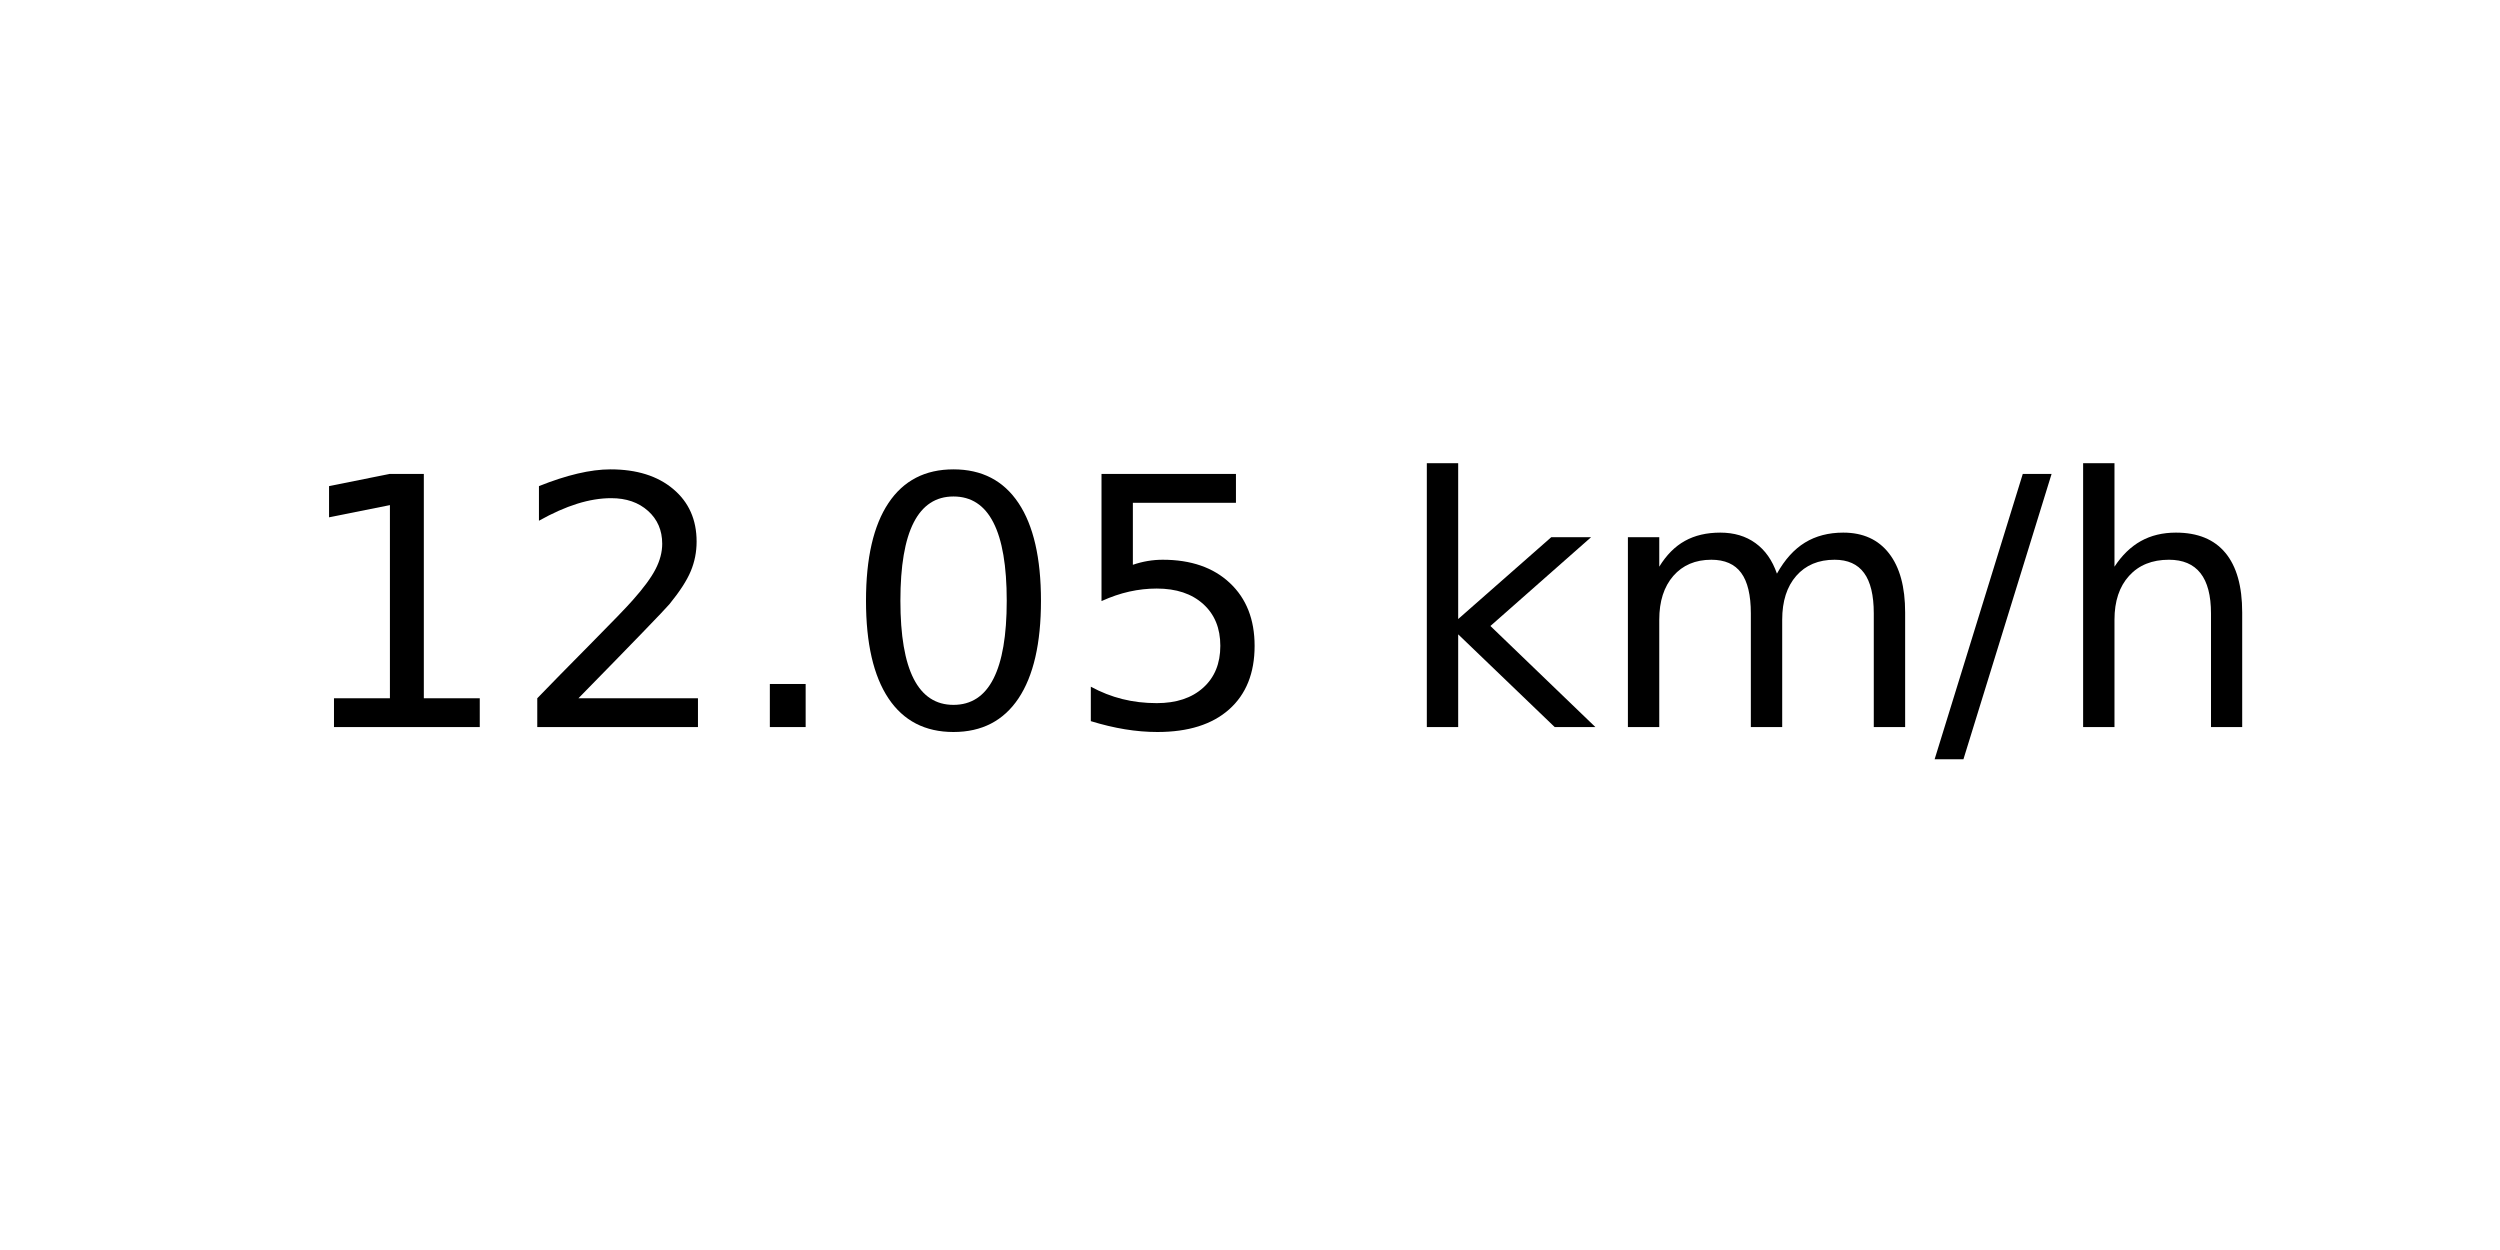
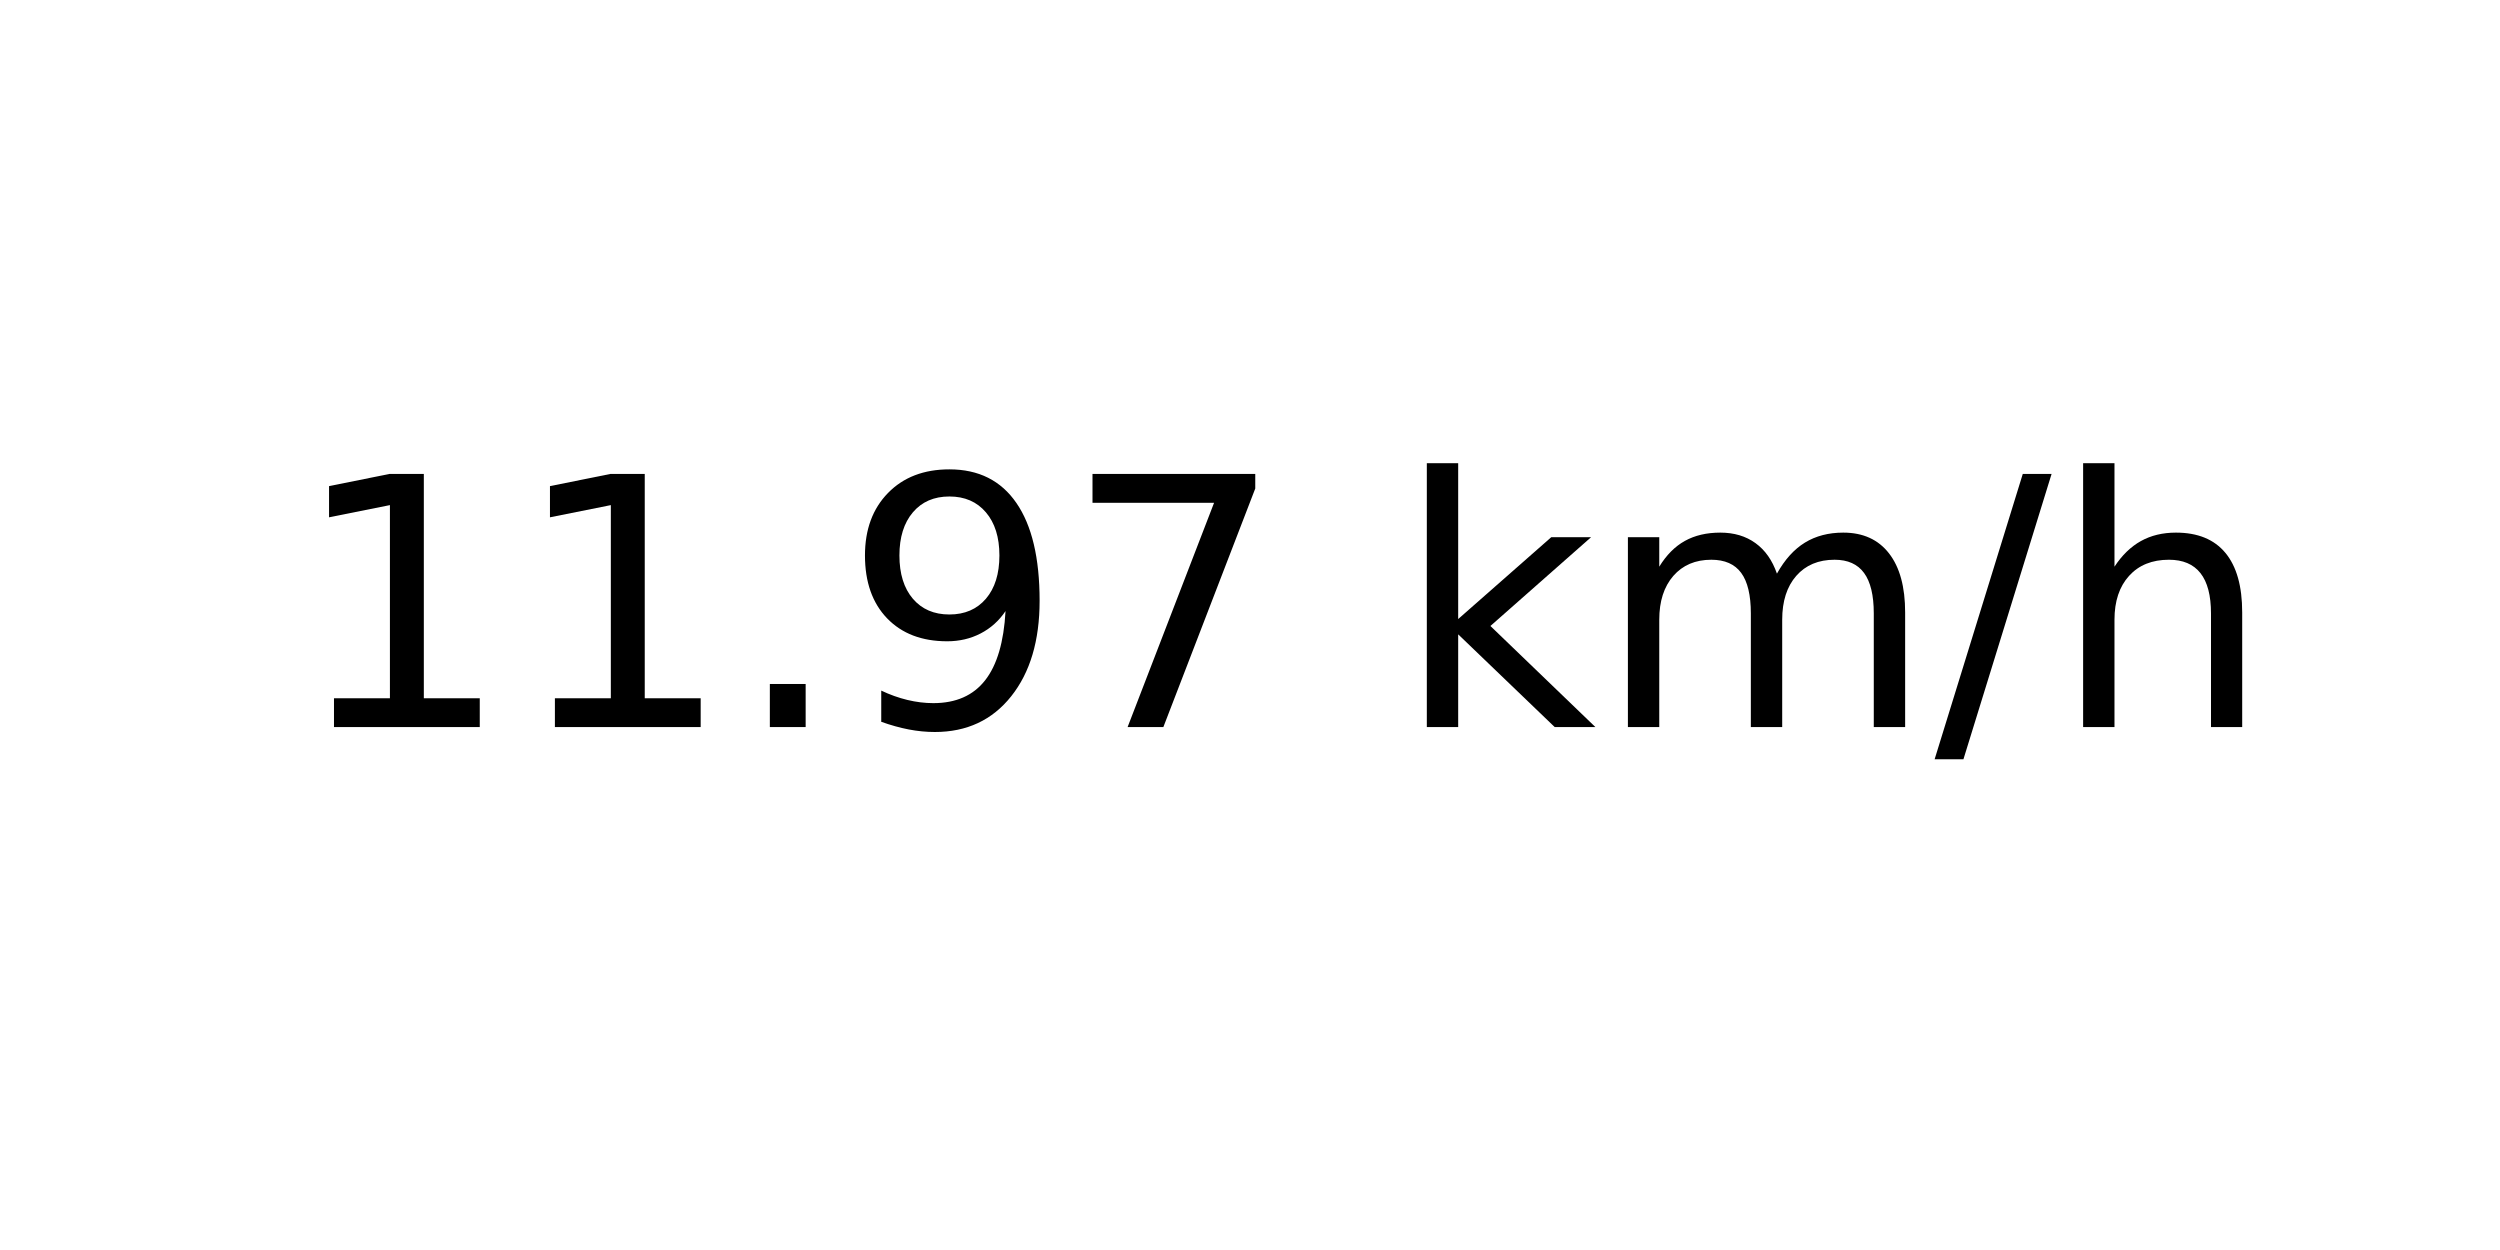
<svg xmlns="http://www.w3.org/2000/svg" xmlns:xlink="http://www.w3.org/1999/xlink" width="72pt" height="36pt" viewBox="0 0 72 36" version="1.1">
  <defs>
    <style type="text/css">*{stroke-linejoin: round; stroke-linecap: butt}</style>
  </defs>
  <g id="figure_1">
    <g id="axes_1">
      <g id="text_1">
        <g transform="translate(8.378125 20.93937) scale(0.1 -0.1)">
          <defs>
            <path id="DejaVuSans-31" d="M 794 531  L 1825 531  L 1825 4091  L 703 3866  L 703 4441  L 1819 4666  L 2450 4666  L 2450 531  L 3481 531  L 3481 0  L 794 0  L 794 531  z " transform="scale(0.015625)" />
-             <path id="DejaVuSans-32" d="M 1228 531  L 3431 531  L 3431 0  L 469 0  L 469 531  Q 828 903 1448 1529  Q 2069 2156 2228 2338  Q 2531 2678 2651 2914  Q 2772 3150 2772 3378  Q 2772 3750 2511 3984  Q 2250 4219 1831 4219  Q 1534 4219 1204 4116  Q 875 4013 500 3803  L 500 4441  Q 881 4594 1212 4672  Q 1544 4750 1819 4750  Q 2544 4750 2975 4387  Q 3406 4025 3406 3419  Q 3406 3131 3298 2873  Q 3191 2616 2906 2266  Q 2828 2175 2409 1742  Q 1991 1309 1228 531  z " transform="scale(0.015625)" />
            <path id="DejaVuSans-2e" d="M 684 794  L 1344 794  L 1344 0  L 684 0  L 684 794  z " transform="scale(0.015625)" />
-             <path id="DejaVuSans-30" d="M 2034 4250  Q 1547 4250 1301 3770  Q 1056 3291 1056 2328  Q 1056 1369 1301 889  Q 1547 409 2034 409  Q 2525 409 2770 889  Q 3016 1369 3016 2328  Q 3016 3291 2770 3770  Q 2525 4250 2034 4250  z M 2034 4750  Q 2819 4750 3233 4129  Q 3647 3509 3647 2328  Q 3647 1150 3233 529  Q 2819 -91 2034 -91  Q 1250 -91 836 529  Q 422 1150 422 2328  Q 422 3509 836 4129  Q 1250 4750 2034 4750  z " transform="scale(0.015625)" />
-             <path id="DejaVuSans-35" d="M 691 4666  L 3169 4666  L 3169 4134  L 1269 4134  L 1269 2991  Q 1406 3038 1543 3061  Q 1681 3084 1819 3084  Q 2600 3084 3056 2656  Q 3513 2228 3513 1497  Q 3513 744 3044 326  Q 2575 -91 1722 -91  Q 1428 -91 1123 -41  Q 819 9 494 109  L 494 744  Q 775 591 1075 516  Q 1375 441 1709 441  Q 2250 441 2565 725  Q 2881 1009 2881 1497  Q 2881 1984 2565 2268  Q 2250 2553 1709 2553  Q 1456 2553 1204 2497  Q 953 2441 691 2322  L 691 4666  z " transform="scale(0.015625)" />
+             <path id="DejaVuSans-39" d="M 703 97  L 703 672  Q 941 559 1184 500  Q 1428 441 1663 441  Q 2288 441 2617 861  Q 2947 1281 2994 2138  Q 2813 1869 2534 1725  Q 2256 1581 1919 1581  Q 1219 1581 811 2004  Q 403 2428 403 3163  Q 403 3881 828 4315  Q 1253 4750 1959 4750  Q 2769 4750 3195 4129  Q 3622 3509 3622 2328  Q 3622 1225 3098 567  Q 2575 -91 1691 -91  Q 1453 -91 1209 -44  Q 966 3 703 97  z M 1959 2075  Q 2384 2075 2632 2365  Q 2881 2656 2881 3163  Q 2881 3666 2632 3958  Q 2384 4250 1959 4250  Q 1534 4250 1286 3958  Q 1038 3666 1038 3163  Q 1038 2656 1286 2365  Q 1534 2075 1959 2075  z " transform="scale(0.015625)" />
+             <path id="DejaVuSans-37" d="M 525 4666  L 3525 4666  L 3525 4397  L 1831 0  L 1172 0  L 2766 4134  L 525 4134  L 525 4666  z " transform="scale(0.015625)" />
            <path id="DejaVuSans-20" transform="scale(0.015625)" />
            <path id="DejaVuSans-6b" d="M 581 4863  L 1159 4863  L 1159 1991  L 2875 3500  L 3609 3500  L 1753 1863  L 3688 0  L 2938 0  L 1159 1709  L 1159 0  L 581 0  L 581 4863  z " transform="scale(0.015625)" />
            <path id="DejaVuSans-6d" d="M 3328 2828  Q 3544 3216 3844 3400  Q 4144 3584 4550 3584  Q 5097 3584 5394 3201  Q 5691 2819 5691 2113  L 5691 0  L 5113 0  L 5113 2094  Q 5113 2597 4934 2840  Q 4756 3084 4391 3084  Q 3944 3084 3684 2787  Q 3425 2491 3425 1978  L 3425 0  L 2847 0  L 2847 2094  Q 2847 2600 2669 2842  Q 2491 3084 2119 3084  Q 1678 3084 1418 2786  Q 1159 2488 1159 1978  L 1159 0  L 581 0  L 581 3500  L 1159 3500  L 1159 2956  Q 1356 3278 1631 3431  Q 1906 3584 2284 3584  Q 2666 3584 2933 3390  Q 3200 3197 3328 2828  z " transform="scale(0.015625)" />
            <path id="DejaVuSans-2f" d="M 1625 4666  L 2156 4666  L 531 -594  L 0 -594  L 1625 4666  z " transform="scale(0.015625)" />
            <path id="DejaVuSans-68" d="M 3513 2113  L 3513 0  L 2938 0  L 2938 2094  Q 2938 2591 2744 2837  Q 2550 3084 2163 3084  Q 1697 3084 1428 2787  Q 1159 2491 1159 1978  L 1159 0  L 581 0  L 581 4863  L 1159 4863  L 1159 2956  Q 1366 3272 1645 3428  Q 1925 3584 2291 3584  Q 2894 3584 3203 3211  Q 3513 2838 3513 2113  z " transform="scale(0.015625)" />
          </defs>
          <use xlink:href="#DejaVuSans-31" />
-           <use xlink:href="#DejaVuSans-32" x="63.623" />
+           <use xlink:href="#DejaVuSans-31" x="63.623" />
          <use xlink:href="#DejaVuSans-2e" x="127.246" />
-           <use xlink:href="#DejaVuSans-30" x="159.033" />
-           <use xlink:href="#DejaVuSans-35" x="222.656" />
+           <use xlink:href="#DejaVuSans-39" x="159.033" />
+           <use xlink:href="#DejaVuSans-37" x="222.656" />
          <use xlink:href="#DejaVuSans-20" x="286.279" />
          <use xlink:href="#DejaVuSans-6b" x="318.066" />
          <use xlink:href="#DejaVuSans-6d" x="375.977" />
          <use xlink:href="#DejaVuSans-2f" x="473.389" />
          <use xlink:href="#DejaVuSans-68" x="507.08" />
        </g>
      </g>
    </g>
  </g>
</svg>
